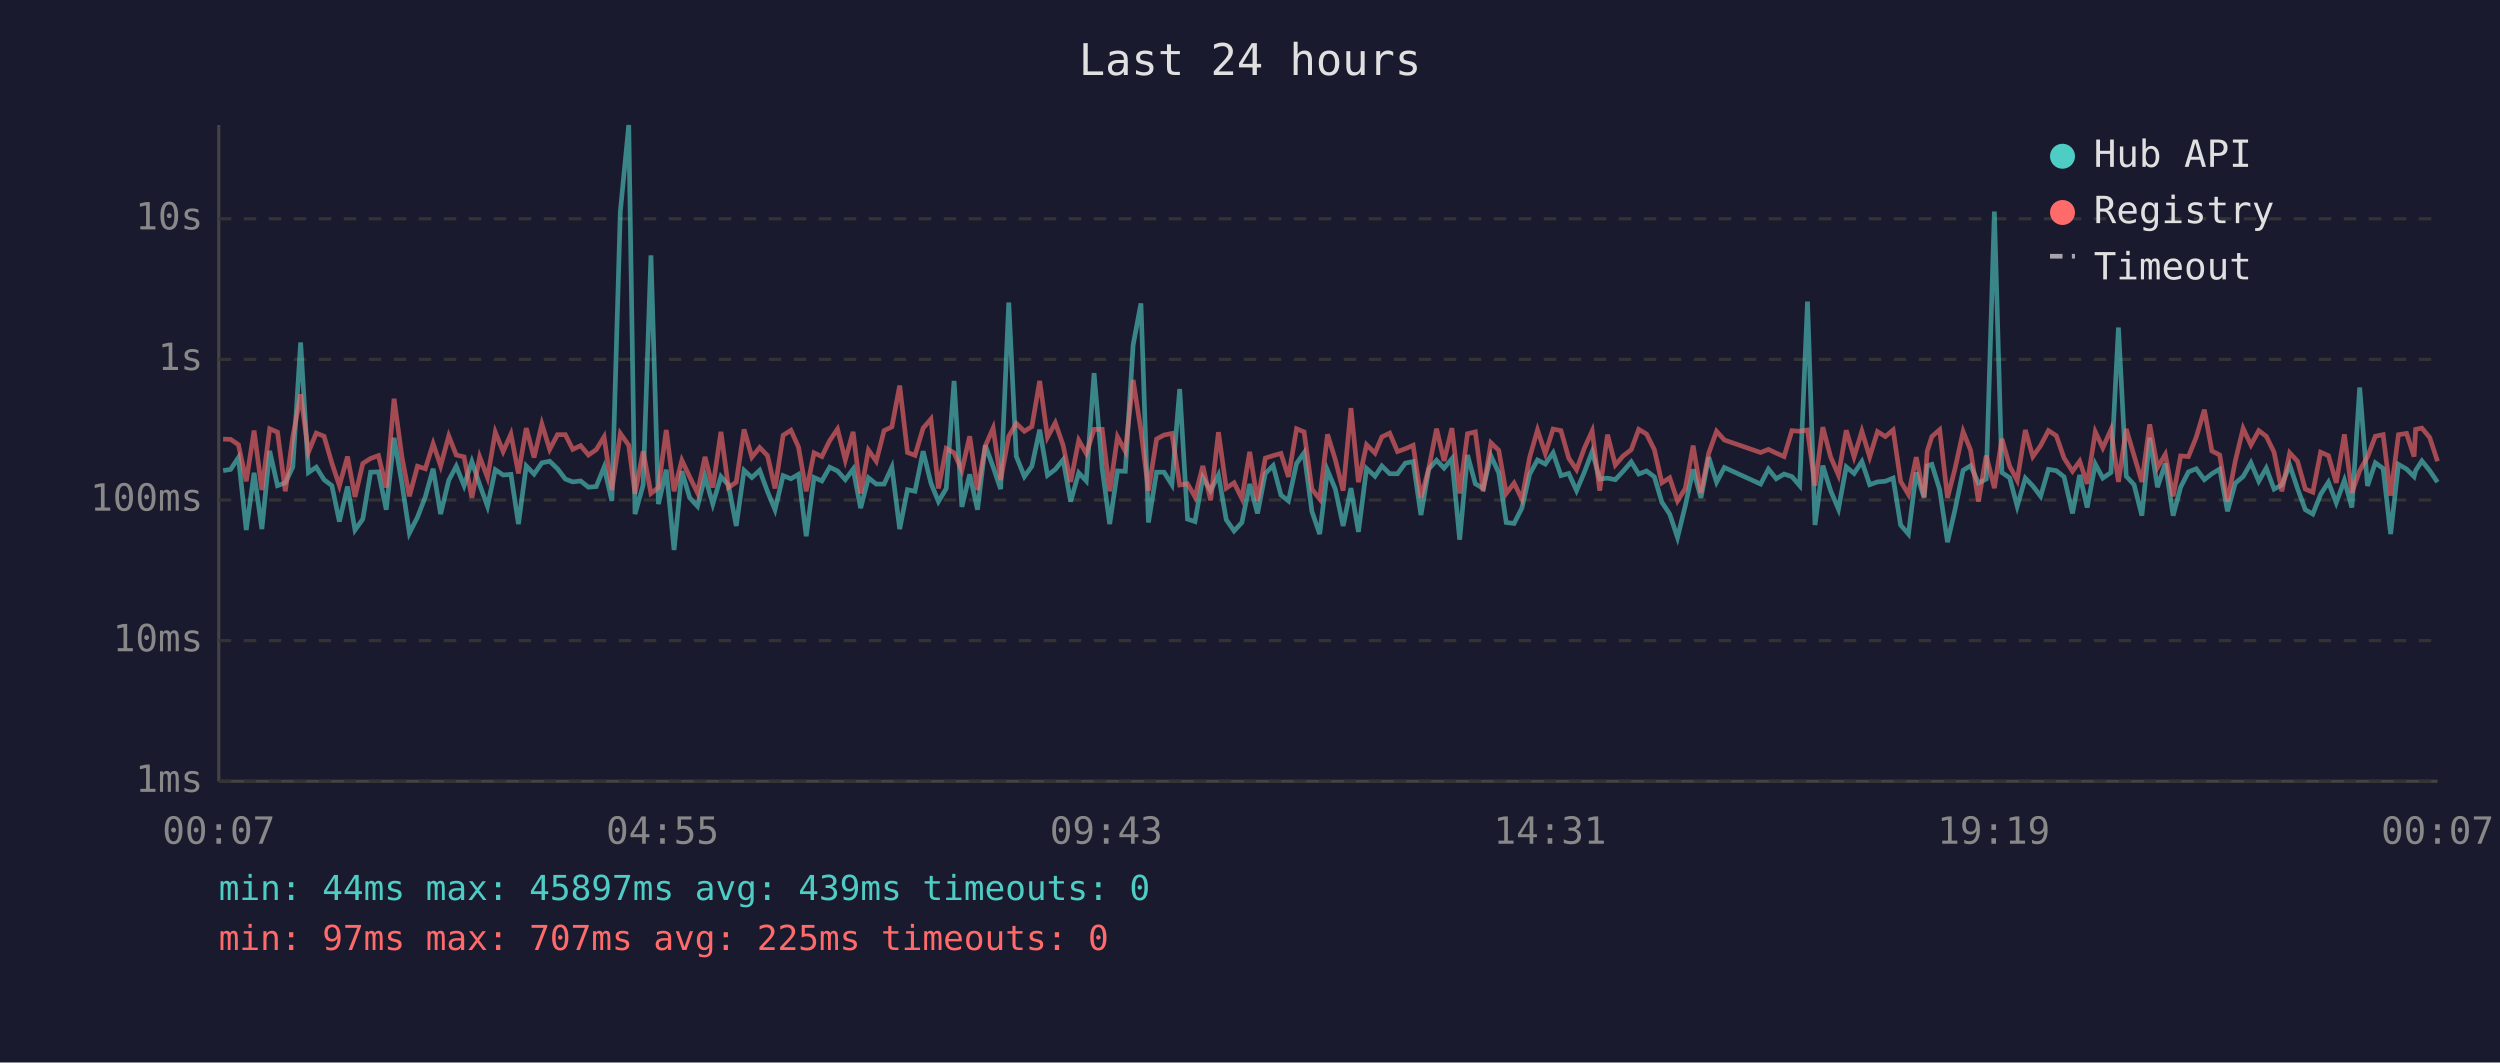
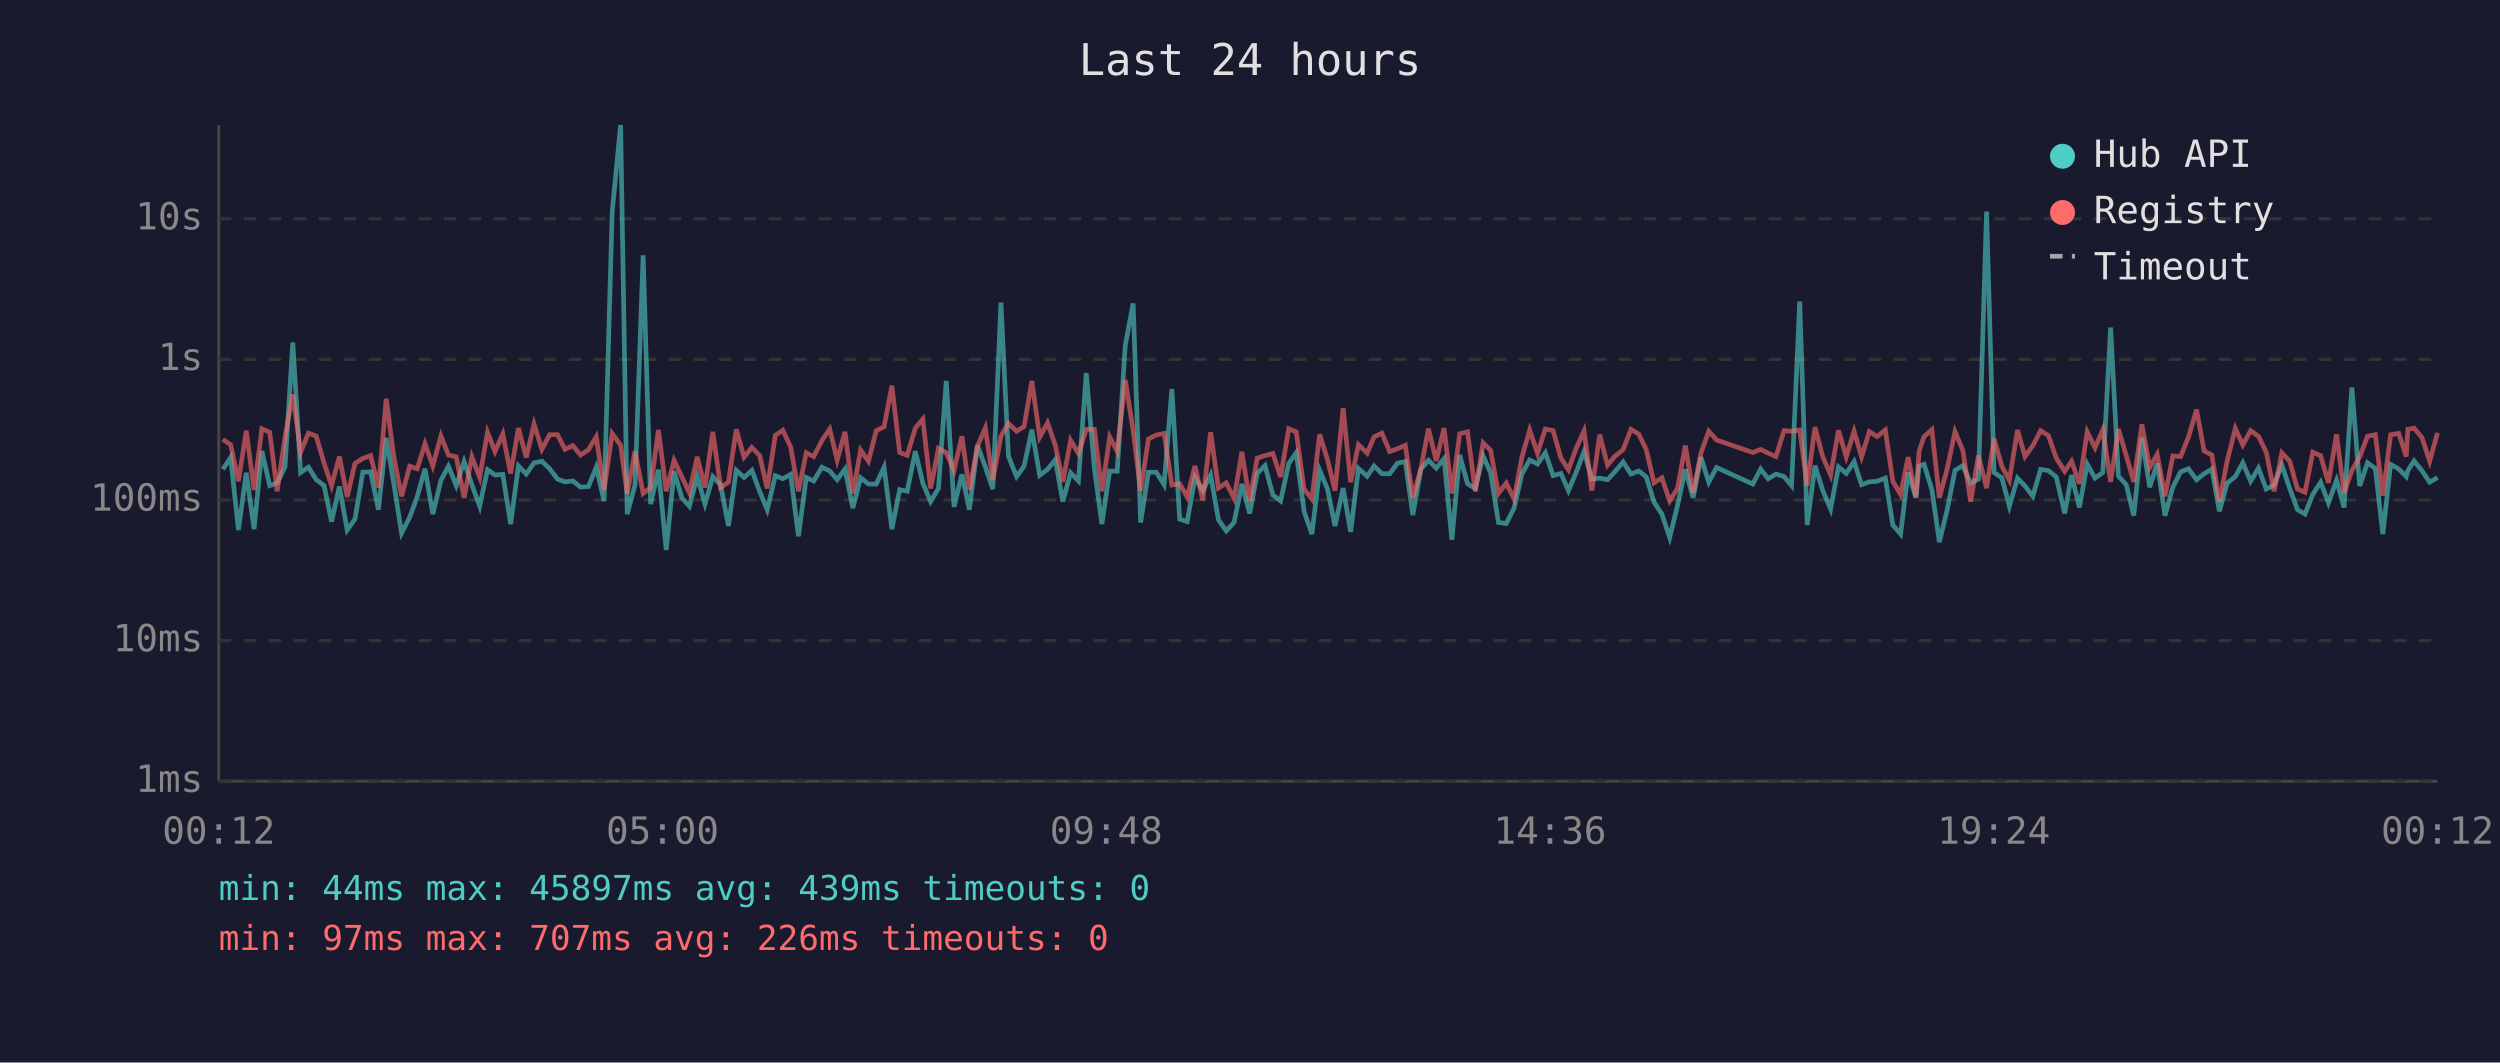
<svg xmlns="http://www.w3.org/2000/svg" viewBox="0 0 800 340" font-family="monospace" font-size="12">
  <rect width="800" height="340" fill="#1a1a2e" />
  <text x="400" y="24" fill="#e0e0e0" font-size="14" text-anchor="middle">Last 24 hours</text>
  <line x1="70" y1="40" x2="70" y2="250" stroke="#444" stroke-width="1" />
  <line x1="70" y1="250" x2="780" y2="250" stroke="#444" stroke-width="1" />
  <line x1="70" y1="250" x2="780" y2="250" stroke="#333" stroke-width="1" stroke-dasharray="4" />
  <text x="65" y="250" fill="#888" text-anchor="end" dominant-baseline="middle">1ms</text>
  <line x1="70" y1="205" x2="780" y2="205" stroke="#333" stroke-width="1" stroke-dasharray="4" />
  <text x="65" y="205" fill="#888" text-anchor="end" dominant-baseline="middle">10ms</text>
  <line x1="70" y1="160" x2="780" y2="160" stroke="#333" stroke-width="1" stroke-dasharray="4" />
  <text x="65" y="160" fill="#888" text-anchor="end" dominant-baseline="middle">100ms</text>
  <line x1="70" y1="115" x2="780" y2="115" stroke="#333" stroke-width="1" stroke-dasharray="4" />
  <text x="65" y="115" fill="#888" text-anchor="end" dominant-baseline="middle">1s</text>
  <line x1="70" y1="70" x2="780" y2="70" stroke="#333" stroke-width="1" stroke-dasharray="4" />
  <text x="65" y="70" fill="#888" text-anchor="end" dominant-baseline="middle">10s</text>
-   <text x="70" y="270" fill="#888" text-anchor="middle">00:07</text>
-   <text x="212" y="270" fill="#888" text-anchor="middle">04:55</text>
-   <text x="354" y="270" fill="#888" text-anchor="middle">09:43</text>
-   <text x="496" y="270" fill="#888" text-anchor="middle">14:31</text>
-   <text x="638" y="270" fill="#888" text-anchor="middle">19:19</text>
-   <text x="780" y="270" fill="#888" text-anchor="middle">00:07</text>
-   <polyline points="71.4,150.6 73.8,150.2 76.3,146.4 78.8,169.6 81.3,151.3 83.8,169.3 86.3,144.3 88.8,155.4 91.3,154.5 93.7,149.4 96.2,109.6 98.7,151.2 101.2,149.5 103.7,153.5 106.2,155.4 108.6,166.9 111.2,155.7 113.6,169.6 116.1,166.1 118.6,151.1 121.1,151.0 123.6,163.1 126.1,140.1 128.6,154.6 131.0,170.6 133.6,165.5 136.1,159.0 138.6,150.0 141.0,164.5 143.6,153.7 146.0,149.2 148.5,155.4 151.0,147.7 153.5,155.1 156.0,162.0 158.5,150.3 161.0,152.0 163.5,151.8 165.9,167.7 168.4,149.1 170.9,151.7 173.4,148.1 175.9,147.6 178.4,150.0 180.9,153.3 183.3,154.2 185.8,153.9 188.3,155.9 190.8,155.7 193.3,149.5 195.8,160.3 198.5,67.8 201.2,40.0 203.2,164.5 205.8,155.2 208.3,81.7 210.7,161.3 213.2,150.3 215.7,176.0 218.2,150.8 220.7,159.3 223.2,162.0 225.6,152.5 228.1,161.3 230.7,152.5 233.1,155.2 235.6,168.3 238.1,150.5 240.6,152.8 243.1,150.5 245.6,157.3 248.0,163.1 250.6,152.2 253.1,153.2 255.5,151.8 258.0,171.6 260.5,152.8 263.0,153.9 265.5,149.5 268.0,150.7 270.5,153.5 273.0,150.1 275.4,162.6 277.9,152.9 280.4,154.9 282.9,154.9 285.4,149.5 287.9,169.3 290.4,156.7 292.8,157.2 295.4,144.4 297.9,154.6 300.3,160.5 302.8,156.3 305.3,121.9 307.8,162.2 310.3,151.8 312.8,163.1 315.3,142.5 317.8,149.4 320.2,156.5 322.8,96.8 325.2,146.0 327.8,152.5 330.2,149.2 332.7,137.5 335.2,152.1 337.7,150.2 340.2,147.1 342.6,160.5 345.2,151.3 347.6,153.9 350.1,119.4 352.7,149.9 355.1,167.7 357.6,150.7 360.1,150.8 362.6,110.4 365.1,97.1 367.5,167.2 370.1,151.1 372.5,151.1 375.0,155.1 377.5,124.5 380.0,166.1 382.4,166.9 384.9,152.8 387.4,157.0 389.9,152.0 392.4,166.3 394.9,169.9 397.4,167.2 399.9,154.9 402.4,164.3 404.9,151.5 407.4,149.0 409.9,158.4 412.3,160.3 414.9,148.3 417.3,144.9 419.8,163.6 422.3,170.9 424.8,150.5 427.3,156.5 429.8,168.3 432.3,156.2 434.7,170.2 437.3,149.9 440.0,152.4 442.2,149.1 444.7,151.6 447.2,151.6 449.7,148.2 452.2,147.7 454.7,164.8 457.2,150.1 459.7,147.3 462.1,149.8 464.6,146.8 467.1,172.7 469.6,145.6 472.1,154.8 474.6,156.3 477.1,145.9 479.6,151.3 482.0,167.2 484.5,167.5 487.0,162.6 489.5,151.7 492.0,147.2 494.5,148.5 497.0,144.9 499.5,152.2 502.0,151.5 504.5,157.0 507.0,151.1 509.5,144.5 511.9,153.3 514.4,153.0 516.9,153.5 519.4,150.8 522.0,147.8 524.4,151.7 526.9,150.7 529.4,152.6 531.8,160.7 534.3,164.5 536.8,172.0 539.3,161.8 541.8,150.2 544.3,159.3 546.8,146.3 549.3,154.3 551.8,149.6 563.4,154.9 565.9,150.1 568.4,153.2 570.9,151.7 573.4,152.5 575.9,155.4 578.4,96.5 580.8,168.0 583.3,149.0 585.8,157.0 588.3,162.9 590.8,149.4 593.3,151.5 595.8,147.7 598.3,155.1 600.8,154.2 603.3,154.0 605.8,153.0 608.2,168.0 610.7,170.9 613.2,151.2 615.7,159.3 616.7,149.1 618.2,148.6 620.7,156.7 623.2,173.5 625.6,163.1 628.2,150.5 630.6,149.0 633.1,154.6 635.6,153.3 638.2,67.7 640.6,151.2 643.1,152.9 645.5,162.0 648.1,153.0 650.5,155.5 653.0,158.8 655.5,150.2 658.0,150.6 660.5,152.6 663.2,164.3 665.5,152.0 667.9,162.4 670.5,148.5 672.9,153.0 675.5,151.2 677.9,104.8 680.4,152.4 682.9,155.1 685.4,165.0 687.9,140.1 690.4,155.9 692.9,148.3 695.4,165.0 697.8,155.9 700.3,151.0 702.8,150.0 705.4,153.5 707.8,151.6 710.3,150.1 712.8,163.6 715.3,154.6 717.8,152.5 720.3,148.1 722.8,154.0 725.2,149.8 727.7,156.5 730.2,155.2 732.7,148.8 735.2,156.3 737.7,163.1 740.1,164.5 742.6,158.2 745.1,154.3 747.6,160.9 750.2,153.7 752.6,162.4 755.1,124.0 757.6,155.5 760.1,148.1 762.6,149.9 765.0,170.9 767.5,148.6 770.1,150.1 772.5,152.5 773.0,150.6 775.0,147.5 777.5,150.6 780.0,154.3" fill="none" stroke="#4ecdc4" stroke-width="1.5" opacity="0.6" />
-   <polyline points="71.4,140.5 73.8,140.6 76.3,142.3 78.8,154.0 81.3,137.8 83.8,156.8 86.3,137.2 88.8,138.3 91.3,157.2 93.7,139.8 96.2,126.2 98.7,144.7 101.2,138.6 103.7,139.6 106.2,148.2 108.6,155.4 111.2,146.1 113.6,159.0 116.1,148.3 118.6,146.7 121.1,145.8 123.6,156.0 126.1,127.6 128.6,146.1 131.0,158.8 133.6,149.2 136.1,150.0 138.6,142.0 141.0,149.1 143.6,139.5 146.0,145.6 148.5,146.2 151.0,159.3 153.5,146.2 156.0,152.8 158.5,138.3 161.0,144.5 163.5,138.9 165.9,151.5 168.4,137.0 170.9,146.4 173.4,135.7 175.9,143.8 178.4,139.1 180.9,139.1 183.3,143.8 185.8,142.6 188.3,145.6 190.8,143.9 193.3,139.8 195.8,156.8 198.5,138.7 201.2,142.5 203.2,158.0 205.8,144.4 208.3,157.9 210.7,156.0 213.2,137.6 215.7,157.2 218.2,147.3 220.7,152.6 223.2,157.7 225.6,146.2 228.1,156.0 230.7,138.2 233.1,156.0 235.6,154.3 238.1,137.4 240.6,146.3 243.1,143.2 245.6,145.8 248.0,156.3 250.6,139.3 253.1,137.7 255.5,143.0 258.0,157.2 260.5,144.9 263.0,146.1 265.5,141.0 268.0,137.3 270.5,147.2 273.0,138.2 275.4,157.9 277.9,144.0 280.4,147.6 282.9,137.8 285.4,136.6 287.9,123.4 290.4,144.8 292.8,145.7 295.4,137.0 297.9,134.1 300.3,156.3 302.8,143.5 305.3,144.9 307.8,150.5 310.3,139.6 312.8,156.8 315.3,142.7 317.8,137.0 320.2,153.6 322.8,139.6 325.2,135.5 327.8,138.0 330.2,136.5 332.7,121.9 335.2,139.9 337.7,135.3 340.2,142.5 342.6,154.2 345.2,140.9 347.6,145.1 350.1,137.4 352.7,137.4 355.1,157.2 357.6,139.8 360.1,144.4 362.6,121.6 365.1,137.8 367.5,157.0 370.1,140.5 372.5,139.2 375.0,138.7 377.5,155.2 380.0,154.8 382.4,159.0 384.9,149.1 387.4,160.1 389.9,138.3 392.4,156.2 394.9,154.5 397.4,159.5 399.9,144.6 402.4,160.3 404.9,146.6 407.4,145.8 409.9,145.1 412.3,152.6 414.9,137.2 417.3,138.2 419.8,156.5 422.3,159.7 424.8,139.0 427.3,147.1 429.8,157.0 432.3,130.6 434.7,154.3 437.3,142.3 440.0,145.0 442.2,139.8 444.7,138.6 447.2,144.5 449.7,143.6 452.2,142.5 454.7,159.3 457.2,149.9 459.7,137.2 462.1,147.5 464.6,137.0 467.1,157.9 469.6,138.8 472.1,138.2 474.6,157.2 477.1,141.7 479.6,144.1 482.0,157.9 484.5,154.6 487.0,159.7 489.5,146.3 492.0,137.6 494.5,145.1 497.0,137.3 499.5,137.8 502.0,146.6 504.5,150.3 507.0,143.4 509.5,137.9 511.9,157.0 514.4,139.1 516.9,148.8 519.4,145.9 522.0,143.9 524.4,137.4 526.9,138.9 529.4,143.9 531.8,154.5 534.3,152.9 536.8,160.3 539.3,156.3 541.8,142.6 544.3,157.7 546.8,145.0 549.3,138.0 551.8,140.8 563.4,144.8 565.9,143.8 568.4,145.0 570.9,146.1 573.4,137.8 575.9,138.0 578.4,137.6 580.8,155.4 583.3,136.7 585.8,146.2 588.3,152.0 590.8,137.7 593.3,146.2 595.8,138.0 598.3,146.2 600.8,138.1 603.3,139.7 605.8,137.6 608.2,154.0 610.7,158.2 613.2,146.3 615.7,159.0 616.7,144.4 618.2,139.7 620.7,137.5 623.2,159.3 625.6,150.0 628.2,138.1 630.6,144.1 633.1,160.5 635.6,145.8 638.2,156.2 640.6,140.4 643.1,149.2 645.5,153.7 648.1,137.6 650.5,146.1 653.0,142.6 655.5,137.8 658.0,139.4 660.5,146.6 663.2,150.8 665.5,147.6 667.9,154.8 670.5,138.2 672.9,143.3 675.5,137.5 677.9,154.2 680.4,137.3 682.9,145.8 685.4,154.2 687.9,135.8 690.4,149.6 692.9,145.4 695.4,158.8 697.8,145.9 700.3,146.1 702.8,139.9 705.4,131.1 707.8,144.3 710.3,145.6 712.8,160.5 715.3,147.5 717.8,137.1 720.3,142.4 722.8,137.8 725.2,139.6 727.7,144.7 730.2,157.2 732.7,144.9 735.2,147.6 737.7,156.5 740.1,157.5 742.6,144.7 745.1,145.8 747.6,154.5 750.2,139.0 752.6,157.7 755.1,150.6 757.6,146.2 760.1,139.6 762.6,139.1 765.0,158.6 767.5,139.1 770.1,138.7 772.5,146.1 773.0,137.4 775.0,137.0 777.5,140.0 780.0,147.6" fill="none" stroke="#ff6b6b" stroke-width="1.5" opacity="0.6" />
+   <text x="70" y="270" fill="#888" text-anchor="middle">00:12</text>
+   <text x="212" y="270" fill="#888" text-anchor="middle">05:00</text>
+   <text x="354" y="270" fill="#888" text-anchor="middle">09:48</text>
+   <text x="496" y="270" fill="#888" text-anchor="middle">14:36</text>
+   <text x="638" y="270" fill="#888" text-anchor="middle">19:24</text>
+   <text x="780" y="270" fill="#888" text-anchor="middle">00:12</text>
+   <polyline points="71.3,150.2 73.8,146.4 76.3,169.6 78.8,151.3 81.3,169.3 83.8,144.3 86.3,155.4 88.7,154.5 91.2,149.4 93.7,109.6 96.2,151.2 98.7,149.5 101.2,153.5 103.7,155.4 106.1,166.9 108.6,155.7 111.1,169.6 113.6,166.1 116.1,151.1 118.6,151.0 121.1,163.1 123.6,140.1 126.0,154.6 128.5,170.6 131.1,165.5 133.5,159.0 136.0,150.0 138.5,164.5 141.1,153.7 143.5,149.2 146.0,155.4 148.5,147.7 151.0,155.1 153.5,162.0 156.0,150.3 158.4,152.0 160.9,151.8 163.4,167.7 165.9,149.1 168.4,151.7 170.9,148.1 173.4,147.6 175.9,150.0 178.4,153.3 180.8,154.2 183.3,153.9 185.8,155.9 188.3,155.7 190.8,149.5 193.3,160.3 195.9,67.8 198.6,40.0 200.7,164.5 203.2,155.2 205.8,81.7 208.2,161.3 210.7,150.3 213.2,176.0 215.7,150.8 218.2,159.3 220.6,162.0 223.1,152.5 225.6,161.3 228.1,152.5 230.6,155.2 233.1,168.3 235.6,150.5 238.1,152.8 240.6,150.5 243.1,157.3 245.5,163.1 248.1,152.2 250.5,153.2 253.0,151.8 255.5,171.6 258.0,152.8 260.4,153.9 263.0,149.5 265.5,150.7 267.9,153.5 270.4,150.1 272.9,162.6 275.4,152.9 277.9,154.9 280.4,154.9 282.9,149.5 285.4,169.3 287.9,156.7 290.3,157.2 292.9,144.4 295.3,154.6 297.8,160.5 300.3,156.3 302.8,121.9 305.3,162.2 307.8,151.8 310.2,163.1 312.8,142.5 315.3,149.4 317.7,156.5 320.3,96.8 322.7,146.0 325.3,152.5 327.7,149.2 330.2,137.5 332.7,152.1 335.2,150.2 337.7,147.1 340.1,160.5 342.6,151.3 345.1,153.9 347.6,119.4 350.2,149.9 352.6,167.7 355.1,150.7 357.5,150.8 360.1,110.4 362.6,97.1 365.0,167.2 367.5,151.1 370.0,151.1 372.5,155.1 375.0,124.5 377.5,166.1 379.9,166.9 382.4,152.8 384.9,157.0 387.4,152.0 389.9,166.3 392.4,169.9 394.9,167.2 397.4,154.9 399.9,164.3 402.3,151.5 404.8,149.0 407.3,158.4 409.8,160.3 412.4,148.3 414.8,144.9 417.3,163.6 419.8,170.9 422.3,150.5 424.8,156.5 427.2,168.3 429.8,156.2 432.2,170.2 434.7,149.9 437.5,152.4 439.7,149.1 442.2,151.6 444.7,151.6 447.2,148.2 449.7,147.7 452.1,164.8 454.7,150.1 457.1,147.3 459.6,149.8 462.1,146.8 464.6,172.7 467.1,145.6 469.6,154.8 472.1,156.3 474.6,145.9 477.0,151.3 479.5,167.2 482.0,167.5 484.5,162.6 487.0,151.7 489.5,147.2 492.0,148.5 494.5,144.9 497.0,152.2 499.5,151.5 501.9,157.0 504.4,151.1 506.9,144.5 509.4,153.3 511.9,153.0 514.4,153.5 516.9,150.8 519.4,147.8 521.9,151.7 524.4,150.7 526.8,152.6 529.3,160.7 531.8,164.5 534.3,172.0 536.8,161.8 539.3,150.2 541.8,159.3 544.3,146.3 546.8,154.3 549.3,149.6 560.9,154.9 563.4,150.1 565.8,153.2 568.3,151.7 570.9,152.5 573.3,155.4 575.9,96.5 578.3,168.0 580.8,149.0 583.3,157.0 585.8,162.9 588.3,149.4 590.8,151.5 593.3,147.7 595.7,155.1 598.2,154.2 600.7,154.0 603.3,153.0 605.7,168.0 608.2,170.9 610.6,151.2 613.1,159.3 614.1,149.1 615.7,148.6 618.2,156.7 620.6,173.5 623.1,163.1 625.6,150.5 628.1,149.0 630.6,154.6 633.1,153.3 635.7,67.7 638.1,151.2 640.6,152.9 643.0,162.0 645.6,153.0 648.0,155.5 650.5,158.8 653.0,150.2 655.5,150.6 658.0,152.6 660.7,164.3 662.9,152.0 665.4,162.4 667.9,148.5 670.4,153.0 672.9,151.2 675.4,104.8 677.9,152.4 680.4,155.1 682.8,165.0 685.4,140.1 687.9,155.9 690.3,148.3 692.8,165.0 695.3,155.9 697.8,151.0 700.3,150.0 702.9,153.5 705.3,151.6 707.8,150.1 710.2,163.6 712.7,154.6 715.3,152.5 717.7,148.1 720.2,154.0 722.7,149.8 725.2,156.5 727.7,155.2 730.2,148.8 732.7,156.3 735.2,163.1 737.6,164.5 740.1,158.2 742.6,154.3 745.1,160.9 747.7,153.7 750.1,162.4 752.6,124.0 755.1,155.5 757.6,148.1 760.1,149.9 762.5,170.9 765.0,148.6 767.6,150.1 770.0,152.5 770.5,150.6 772.5,147.5 775.0,150.6 777.5,154.3 780.0,152.8" fill="none" stroke="#4ecdc4" stroke-width="1.5" opacity="0.6" />
+   <polyline points="71.3,140.6 73.8,142.3 76.3,154.0 78.8,137.8 81.3,156.8 83.8,137.2 86.3,138.3 88.7,157.2 91.2,139.8 93.7,126.2 96.2,144.7 98.7,138.6 101.2,139.6 103.7,148.2 106.1,155.4 108.6,146.1 111.1,159.0 113.6,148.3 116.1,146.7 118.6,145.8 121.1,156.0 123.6,127.6 126.0,146.1 128.5,158.8 131.1,149.2 133.5,150.0 136.0,142.0 138.5,149.1 141.1,139.5 143.5,145.6 146.0,146.2 148.5,159.3 151.0,146.2 153.5,152.8 156.0,138.3 158.4,144.5 160.9,138.9 163.4,151.5 165.9,137.0 168.4,146.4 170.9,135.7 173.4,143.8 175.9,139.1 178.4,139.1 180.8,143.8 183.3,142.6 185.8,145.6 188.3,143.9 190.8,139.8 193.3,156.8 195.9,138.7 198.6,142.5 200.7,158.0 203.2,144.4 205.8,157.9 208.2,156.0 210.7,137.6 213.2,157.2 215.7,147.3 218.2,152.6 220.6,157.7 223.1,146.2 225.6,156.0 228.1,138.2 230.6,156.0 233.1,154.3 235.6,137.4 238.1,146.3 240.6,143.2 243.1,145.8 245.5,156.3 248.1,139.3 250.5,137.7 253.0,143.0 255.5,157.2 258.0,144.9 260.4,146.1 263.0,141.0 265.5,137.3 267.9,147.2 270.4,138.2 272.9,157.9 275.4,144.0 277.9,147.6 280.4,137.8 282.9,136.6 285.4,123.4 287.9,144.8 290.3,145.7 292.9,137.0 295.3,134.1 297.8,156.3 300.3,143.5 302.8,144.9 305.3,150.5 307.8,139.6 310.2,156.8 312.8,142.7 315.3,137.0 317.7,153.6 320.3,139.6 322.7,135.5 325.3,138.0 327.7,136.5 330.2,121.9 332.7,139.9 335.2,135.3 337.7,142.5 340.1,154.2 342.6,140.9 345.1,145.1 347.6,137.4 350.2,137.4 352.6,157.2 355.1,139.8 357.5,144.4 360.1,121.6 362.6,137.8 365.0,157.0 367.5,140.5 370.0,139.2 372.5,138.7 375.0,155.2 377.5,154.8 379.9,159.0 382.4,149.1 384.9,160.1 387.4,138.3 389.9,156.2 392.4,154.5 394.9,159.5 397.4,144.6 399.9,160.3 402.3,146.6 404.8,145.8 407.3,145.1 409.8,152.6 412.4,137.2 414.8,138.2 417.3,156.5 419.8,159.7 422.3,139.0 424.8,147.1 427.2,157.0 429.8,130.6 432.2,154.3 434.7,142.3 437.5,145.0 439.7,139.8 442.2,138.6 444.7,144.5 447.2,143.6 449.7,142.5 452.1,159.3 454.7,149.9 457.1,137.2 459.6,147.5 462.1,137.0 464.6,157.9 467.1,138.8 469.6,138.2 472.1,157.2 474.6,141.7 477.0,144.1 479.5,157.9 482.0,154.6 484.5,159.7 487.0,146.3 489.5,137.6 492.0,145.1 494.5,137.3 497.0,137.8 499.5,146.6 501.9,150.3 504.4,143.4 506.9,137.9 509.4,157.0 511.9,139.1 514.4,148.8 516.9,145.9 519.4,143.9 521.9,137.4 524.4,138.9 526.8,143.9 529.3,154.5 531.8,152.9 534.3,160.3 536.8,156.3 539.3,142.6 541.8,157.7 544.3,145.0 546.8,138.0 549.3,140.8 560.9,144.8 563.4,143.8 565.8,145.0 568.3,146.1 570.9,137.8 573.3,138.0 575.9,137.6 578.3,155.4 580.8,136.7 583.3,146.2 585.8,152.0 588.3,137.7 590.8,146.2 593.3,138.0 595.7,146.2 598.2,138.1 600.7,139.7 603.3,137.6 605.7,154.0 608.2,158.2 610.6,146.3 613.1,159.0 614.1,144.4 615.7,139.7 618.2,137.5 620.6,159.3 623.1,150.0 625.6,138.1 628.1,144.1 630.6,160.5 633.1,145.8 635.7,156.2 638.1,140.4 640.6,149.2 643.0,153.7 645.6,137.6 648.0,146.1 650.5,142.6 653.0,137.8 655.5,139.4 658.0,146.6 660.7,150.8 662.9,147.6 665.4,154.8 667.9,138.2 670.4,143.3 672.9,137.5 675.4,154.2 677.9,137.3 680.4,145.8 682.8,154.2 685.4,135.8 687.9,149.6 690.3,145.4 692.8,158.8 695.3,145.9 697.8,146.1 700.3,139.9 702.9,131.1 705.3,144.3 707.8,145.6 710.2,160.5 712.7,147.5 715.3,137.1 717.7,142.4 720.2,137.8 722.7,139.6 725.2,144.7 727.7,157.2 730.2,144.9 732.7,147.6 735.2,156.5 737.6,157.5 740.1,144.7 742.6,145.8 745.1,154.5 747.7,139.0 750.1,157.7 752.6,150.6 755.1,146.2 757.6,139.6 760.1,139.1 762.5,158.6 765.0,139.1 767.6,138.7 770.0,146.1 770.5,137.4 772.5,137.0 775.0,140.0 777.5,147.6 780.0,138.5" fill="none" stroke="#ff6b6b" stroke-width="1.5" opacity="0.6" />
  <circle cx="660" cy="50" r="4" fill="#4ecdc4" />
  <text x="670" y="50" fill="#e0e0e0" dominant-baseline="middle">Hub API</text>
  <circle cx="660" cy="68" r="4" fill="#ff6b6b" />
  <text x="670" y="68" fill="#e0e0e0" dominant-baseline="middle">Registry</text>
  <line x1="656" y1="82" x2="664" y2="82" stroke="#e0e0e0" stroke-width="1.5" stroke-dasharray="4,3" opacity="0.7" />
  <text x="670" y="86" fill="#e0e0e0" dominant-baseline="middle">Timeout</text>
  <text x="70" y="288" fill="#4ecdc4" font-size="11">min: 44ms  max: 45897ms  avg: 439ms  timeouts: 0</text>
-   <text x="70" y="304" fill="#ff6b6b" font-size="11">min: 97ms  max: 707ms  avg: 225ms  timeouts: 0</text>
+   <text x="70" y="304" fill="#ff6b6b" font-size="11">min: 97ms  max: 707ms  avg: 226ms  timeouts: 0</text>
</svg>
